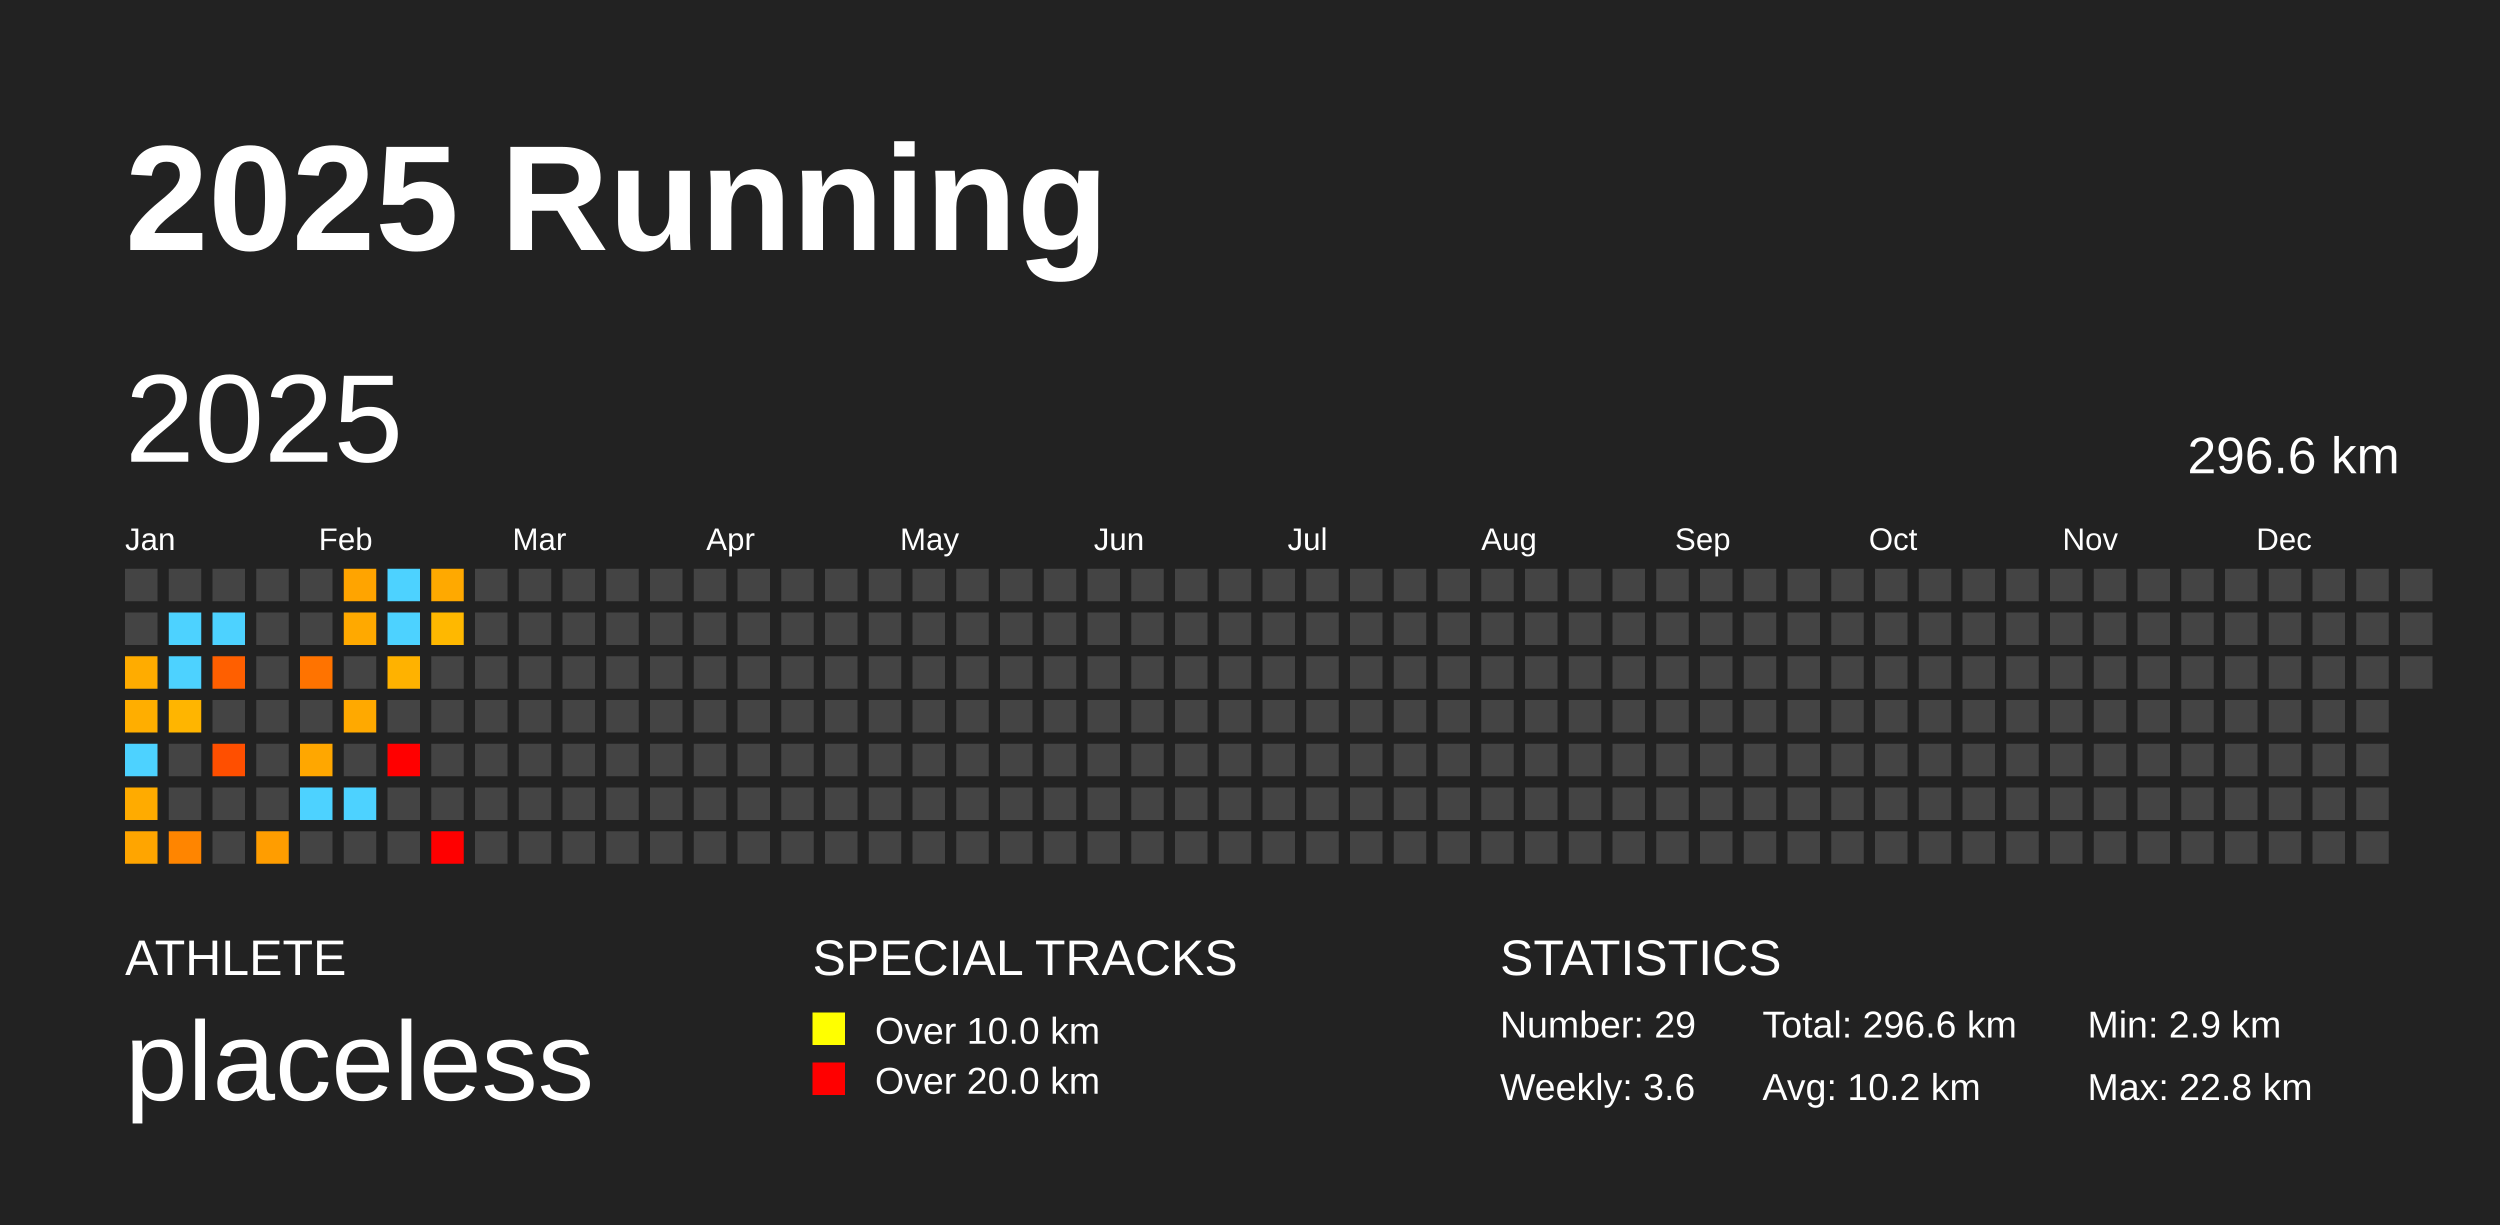
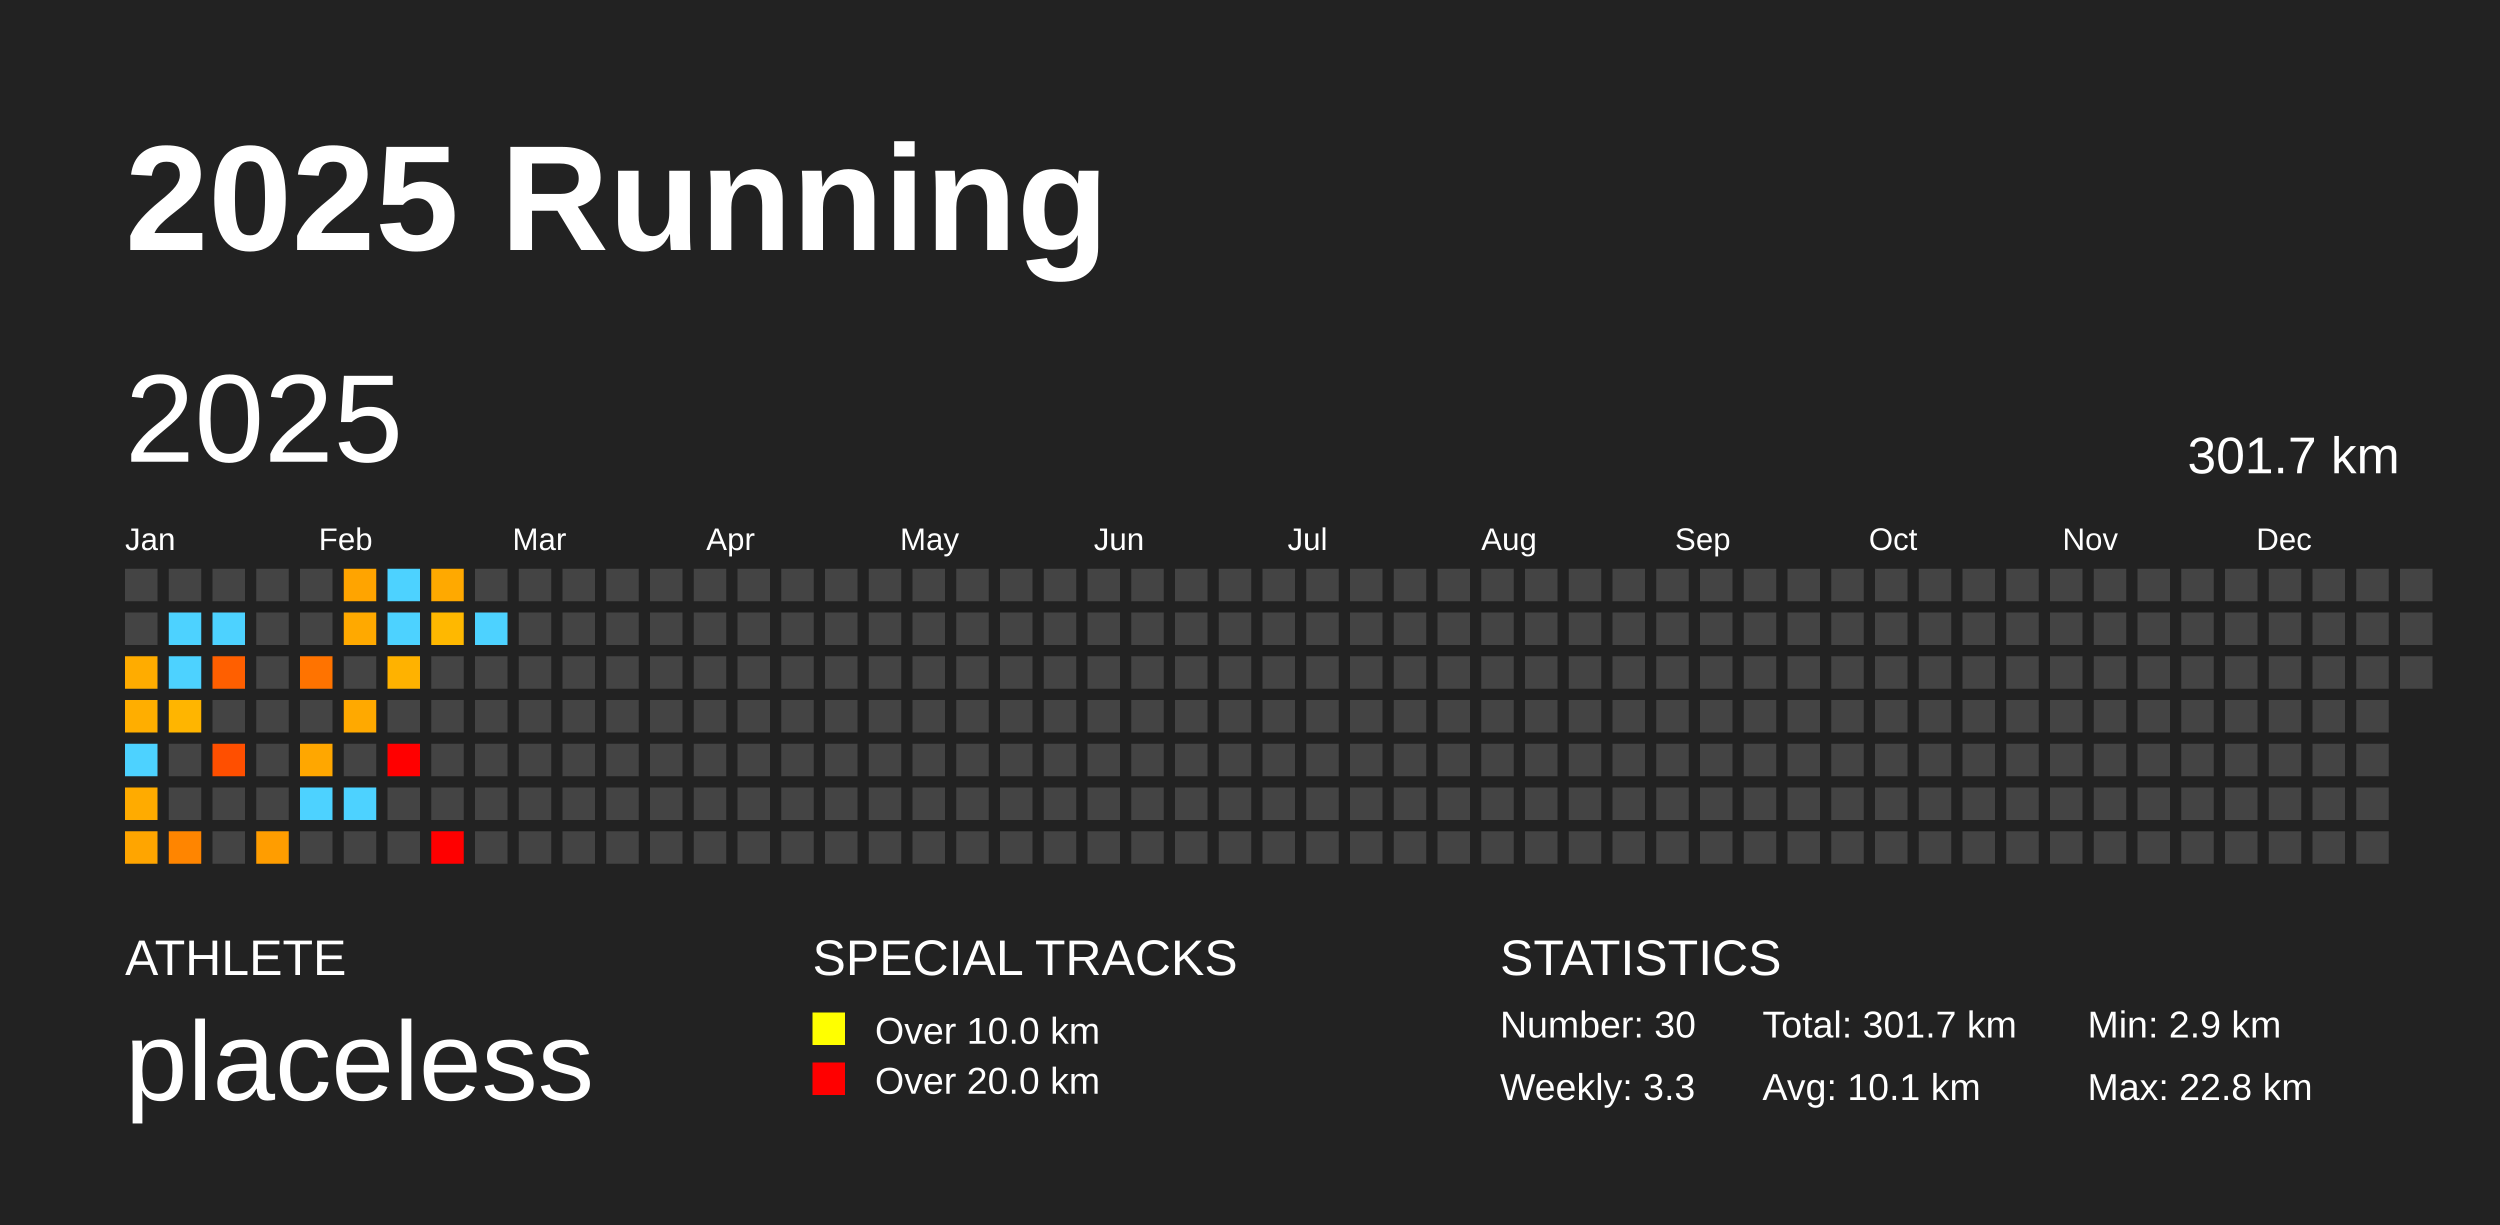
<svg xmlns="http://www.w3.org/2000/svg" baseProfile="full" height="98mm" version="1.1" viewBox="0,0,200,98" width="200mm">
  <defs />
  <rect fill="#222222" height="98" width="200" x="0" y="0" />
  <text fill="#FFFFFF" style="font-size:12px; font-family:Arial; font-weight:bold;" x="10" y="20">2025 Running</text>
  <text fill="#FFFFFF" style="font-size:4px; font-family:Arial" x="10" y="78">ATHLETE</text>
  <text fill="#FFFFFF" style="font-size:9px; font-family:Arial" x="10" y="88">placeless</text>
  <text fill="#FFFFFF" style="font-size:4px; font-family:Arial" x="65" y="78">SPECIAL TRACKS</text>
  <rect fill="yellow" height="2.6" width="2.6" x="65" y="81" />
  <text fill="#FFFFFF" style="font-size:3px; font-family:Arial" x="70" y="83.5">Over 10.0 km</text>
  <rect fill="red" height="2.6" width="2.6" x="65" y="85" />
  <text fill="#FFFFFF" style="font-size:3px; font-family:Arial" x="70" y="87.5">Over 20.0 km</text>
  <text fill="#FFFFFF" style="font-size:4px; font-family:Arial" x="120" y="78">STATISTICS</text>
-   <text fill="#FFFFFF" style="font-size:3px; font-family:Arial" x="120" y="83">Number: 29</text>
-   <text fill="#FFFFFF" style="font-size:3px; font-family:Arial" x="120" y="88">Weekly: 3.6</text>
-   <text fill="#FFFFFF" style="font-size:3px; font-family:Arial" x="141" y="83">Total: 296.6 km</text>
-   <text fill="#FFFFFF" style="font-size:3px; font-family:Arial" x="141" y="88">Avg: 10.2 km</text>
+   <text fill="#FFFFFF" style="font-size:3px; font-family:Arial" x="120" y="83">Number: 30</text>
+   <text fill="#FFFFFF" style="font-size:3px; font-family:Arial" x="120" y="88">Weekly: 3.3</text>
+   <text fill="#FFFFFF" style="font-size:3px; font-family:Arial" x="141" y="83">Total: 301.7 km</text>
+   <text fill="#FFFFFF" style="font-size:3px; font-family:Arial" x="141" y="88">Avg: 10.1 km</text>
  <text fill="#FFFFFF" style="font-size:3px; font-family:Arial" x="167" y="83">Min: 2.9 km</text>
  <text fill="#FFFFFF" style="font-size:3px; font-family:Arial" x="167" y="88">Max: 22.8 km</text>
  <text dominant-baseline="hanging" fill="#FFFFFF" style="font-size:10.0px; font-family:Arial;" x="10" y="30">2025</text>
-   <text dominant-baseline="hanging" fill="#FFFFFF" style="font-size:4.125px; font-family:Arial;" x="175" y="35">296.6 km</text>
+   <text dominant-baseline="hanging" fill="#FFFFFF" style="font-size:4.125px; font-family:Arial;" x="175" y="35">301.7 km</text>
  <text fill="#FFFFFF" style="font-size:2.5px; font-family:Arial" x="10.0" y="44">Jan</text>
  <text fill="#FFFFFF" style="font-size:2.5px; font-family:Arial" x="25.5" y="44">Feb</text>
  <text fill="#FFFFFF" style="font-size:2.5px; font-family:Arial" x="41.0" y="44">Mar</text>
  <text fill="#FFFFFF" style="font-size:2.5px; font-family:Arial" x="56.5" y="44">Apr</text>
  <text fill="#FFFFFF" style="font-size:2.5px; font-family:Arial" x="72.0" y="44">May</text>
  <text fill="#FFFFFF" style="font-size:2.5px; font-family:Arial" x="87.5" y="44">Jun</text>
  <text fill="#FFFFFF" style="font-size:2.5px; font-family:Arial" x="103.0" y="44">Jul</text>
  <text fill="#FFFFFF" style="font-size:2.5px; font-family:Arial" x="118.5" y="44">Aug</text>
  <text fill="#FFFFFF" style="font-size:2.5px; font-family:Arial" x="134.0" y="44">Sep</text>
  <text fill="#FFFFFF" style="font-size:2.5px; font-family:Arial" x="149.5" y="44">Oct</text>
  <text fill="#FFFFFF" style="font-size:2.5px; font-family:Arial" x="165.0" y="44">Nov</text>
  <text fill="#FFFFFF" style="font-size:2.5px; font-family:Arial" x="180.5" y="44">Dec</text>
  <rect fill="#444444" height="2.6" width="2.6" x="10.0" y="45.5" />
  <rect fill="#444444" height="2.6" width="2.6" x="10.0" y="49.0" />
  <rect fill="#ffac00" height="2.6" width="2.6" x="10.0" y="52.5" />
  <rect fill="#ffae00" height="2.6" width="2.6" x="10.0" y="56.0" />
  <rect fill="#4dd2ff" height="2.6" width="2.6" x="10.0" y="59.5" />
  <rect fill="#ffab00" height="2.6" width="2.6" x="10.0" y="63.0" />
  <rect fill="#ffa500" height="2.6" width="2.6" x="10.0" y="66.5" />
  <rect fill="#444444" height="2.6" width="2.6" x="13.5" y="45.5" />
  <rect fill="#4dd2ff" height="2.6" width="2.6" x="13.5" y="49.0" />
  <rect fill="#4dd2ff" height="2.6" width="2.6" x="13.5" y="52.5" />
  <rect fill="#ffb500" height="2.6" width="2.6" x="13.5" y="56.0" />
  <rect fill="#444444" height="2.6" width="2.6" x="13.5" y="59.5" />
  <rect fill="#444444" height="2.6" width="2.6" x="13.5" y="63.0" />
  <rect fill="#ff8500" height="2.6" width="2.6" x="13.5" y="66.5" />
  <rect fill="#444444" height="2.6" width="2.6" x="17.0" y="45.5" />
  <rect fill="#4dd2ff" height="2.6" width="2.6" x="17.0" y="49.0" />
  <rect fill="#ff5f00" height="2.6" width="2.6" x="17.0" y="52.5" />
  <rect fill="#444444" height="2.6" width="2.6" x="17.0" y="56.0" />
  <rect fill="#ff4f00" height="2.6" width="2.6" x="17.0" y="59.5" />
  <rect fill="#444444" height="2.6" width="2.6" x="17.0" y="63.0" />
  <rect fill="#444444" height="2.6" width="2.6" x="17.0" y="66.5" />
  <rect fill="#444444" height="2.6" width="2.6" x="20.5" y="45.5" />
  <rect fill="#444444" height="2.6" width="2.6" x="20.5" y="49.0" />
  <rect fill="#444444" height="2.6" width="2.6" x="20.5" y="52.5" />
  <rect fill="#444444" height="2.6" width="2.6" x="20.5" y="56.0" />
  <rect fill="#444444" height="2.6" width="2.6" x="20.5" y="59.5" />
  <rect fill="#444444" height="2.6" width="2.6" x="20.5" y="63.0" />
  <rect fill="#ff9d00" height="2.6" width="2.6" x="20.5" y="66.5" />
  <rect fill="#444444" height="2.6" width="2.6" x="24.0" y="45.5" />
  <rect fill="#444444" height="2.6" width="2.6" x="24.0" y="49.0" />
  <rect fill="#ff7300" height="2.6" width="2.6" x="24.0" y="52.5" />
  <rect fill="#444444" height="2.6" width="2.6" x="24.0" y="56.0" />
  <rect fill="#ffa700" height="2.6" width="2.6" x="24.0" y="59.5" />
  <rect fill="#4dd2ff" height="2.6" width="2.6" x="24.0" y="63.0" />
  <rect fill="#444444" height="2.6" width="2.6" x="24.0" y="66.5" />
  <rect fill="#ffa400" height="2.6" width="2.6" x="27.5" y="45.5" />
  <rect fill="#ffa900" height="2.6" width="2.6" x="27.5" y="49.0" />
  <rect fill="#444444" height="2.6" width="2.6" x="27.5" y="52.5" />
  <rect fill="#ffa900" height="2.6" width="2.6" x="27.5" y="56.0" />
  <rect fill="#444444" height="2.6" width="2.6" x="27.5" y="59.5" />
  <rect fill="#4dd2ff" height="2.6" width="2.6" x="27.5" y="63.0" />
  <rect fill="#444444" height="2.6" width="2.6" x="27.5" y="66.5" />
  <rect fill="#4dd2ff" height="2.6" width="2.6" x="31.0" y="45.5" />
  <rect fill="#4dd2ff" height="2.6" width="2.6" x="31.0" y="49.0" />
  <rect fill="#ffb200" height="2.6" width="2.6" x="31.0" y="52.5" />
  <rect fill="#444444" height="2.6" width="2.6" x="31.0" y="56.0" />
  <rect fill="red" height="2.6" width="2.6" x="31.0" y="59.5" />
  <rect fill="#444444" height="2.6" width="2.6" x="31.0" y="63.0" />
  <rect fill="#444444" height="2.6" width="2.6" x="31.0" y="66.5" />
  <rect fill="#ffa900" height="2.6" width="2.6" x="34.5" y="45.5" />
  <rect fill="#ffb800" height="2.6" width="2.6" x="34.5" y="49.0" />
  <rect fill="#444444" height="2.6" width="2.6" x="34.5" y="52.5" />
  <rect fill="#444444" height="2.6" width="2.6" x="34.5" y="56.0" />
  <rect fill="#444444" height="2.6" width="2.6" x="34.5" y="59.5" />
  <rect fill="#444444" height="2.6" width="2.6" x="34.5" y="63.0" />
  <rect fill="red" height="2.6" width="2.6" x="34.5" y="66.5" />
  <rect fill="#444444" height="2.6" width="2.6" x="38.0" y="45.5" />
-   <rect fill="#444444" height="2.6" width="2.6" x="38.0" y="49.0" />
+   <rect fill="#4dd2ff" height="2.6" width="2.6" x="38.0" y="49.0" />
  <rect fill="#444444" height="2.6" width="2.6" x="38.0" y="52.5" />
  <rect fill="#444444" height="2.6" width="2.6" x="38.0" y="56.0" />
  <rect fill="#444444" height="2.6" width="2.6" x="38.0" y="59.5" />
  <rect fill="#444444" height="2.6" width="2.6" x="38.0" y="63.0" />
  <rect fill="#444444" height="2.6" width="2.6" x="38.0" y="66.5" />
  <rect fill="#444444" height="2.6" width="2.6" x="41.5" y="45.5" />
  <rect fill="#444444" height="2.6" width="2.6" x="41.5" y="49.0" />
  <rect fill="#444444" height="2.6" width="2.6" x="41.5" y="52.5" />
  <rect fill="#444444" height="2.6" width="2.6" x="41.5" y="56.0" />
  <rect fill="#444444" height="2.6" width="2.6" x="41.5" y="59.5" />
  <rect fill="#444444" height="2.6" width="2.6" x="41.5" y="63.0" />
  <rect fill="#444444" height="2.6" width="2.6" x="41.5" y="66.5" />
  <rect fill="#444444" height="2.6" width="2.6" x="45.0" y="45.5" />
  <rect fill="#444444" height="2.6" width="2.6" x="45.0" y="49.0" />
  <rect fill="#444444" height="2.6" width="2.6" x="45.0" y="52.5" />
  <rect fill="#444444" height="2.6" width="2.6" x="45.0" y="56.0" />
  <rect fill="#444444" height="2.6" width="2.6" x="45.0" y="59.5" />
  <rect fill="#444444" height="2.6" width="2.6" x="45.0" y="63.0" />
  <rect fill="#444444" height="2.6" width="2.6" x="45.0" y="66.5" />
  <rect fill="#444444" height="2.6" width="2.6" x="48.5" y="45.5" />
  <rect fill="#444444" height="2.6" width="2.6" x="48.5" y="49.0" />
  <rect fill="#444444" height="2.6" width="2.6" x="48.5" y="52.5" />
  <rect fill="#444444" height="2.6" width="2.6" x="48.5" y="56.0" />
  <rect fill="#444444" height="2.6" width="2.6" x="48.5" y="59.5" />
  <rect fill="#444444" height="2.6" width="2.6" x="48.5" y="63.0" />
  <rect fill="#444444" height="2.6" width="2.6" x="48.5" y="66.5" />
  <rect fill="#444444" height="2.6" width="2.6" x="52.0" y="45.5" />
  <rect fill="#444444" height="2.6" width="2.6" x="52.0" y="49.0" />
  <rect fill="#444444" height="2.6" width="2.6" x="52.0" y="52.5" />
  <rect fill="#444444" height="2.6" width="2.6" x="52.0" y="56.0" />
  <rect fill="#444444" height="2.6" width="2.6" x="52.0" y="59.5" />
  <rect fill="#444444" height="2.6" width="2.6" x="52.0" y="63.0" />
  <rect fill="#444444" height="2.6" width="2.6" x="52.0" y="66.5" />
  <rect fill="#444444" height="2.6" width="2.6" x="55.5" y="45.5" />
  <rect fill="#444444" height="2.6" width="2.6" x="55.5" y="49.0" />
  <rect fill="#444444" height="2.6" width="2.6" x="55.5" y="52.5" />
  <rect fill="#444444" height="2.6" width="2.6" x="55.5" y="56.0" />
  <rect fill="#444444" height="2.6" width="2.6" x="55.5" y="59.5" />
  <rect fill="#444444" height="2.6" width="2.6" x="55.5" y="63.0" />
  <rect fill="#444444" height="2.6" width="2.6" x="55.5" y="66.5" />
  <rect fill="#444444" height="2.6" width="2.6" x="59.0" y="45.5" />
  <rect fill="#444444" height="2.6" width="2.6" x="59.0" y="49.0" />
  <rect fill="#444444" height="2.6" width="2.6" x="59.0" y="52.5" />
  <rect fill="#444444" height="2.6" width="2.6" x="59.0" y="56.0" />
  <rect fill="#444444" height="2.6" width="2.6" x="59.0" y="59.5" />
  <rect fill="#444444" height="2.6" width="2.6" x="59.0" y="63.0" />
  <rect fill="#444444" height="2.6" width="2.6" x="59.0" y="66.5" />
  <rect fill="#444444" height="2.6" width="2.6" x="62.5" y="45.5" />
  <rect fill="#444444" height="2.6" width="2.6" x="62.5" y="49.0" />
  <rect fill="#444444" height="2.6" width="2.6" x="62.5" y="52.5" />
  <rect fill="#444444" height="2.6" width="2.6" x="62.5" y="56.0" />
  <rect fill="#444444" height="2.6" width="2.6" x="62.5" y="59.5" />
  <rect fill="#444444" height="2.6" width="2.6" x="62.5" y="63.0" />
  <rect fill="#444444" height="2.6" width="2.6" x="62.5" y="66.5" />
  <rect fill="#444444" height="2.6" width="2.6" x="66.0" y="45.5" />
  <rect fill="#444444" height="2.6" width="2.6" x="66.0" y="49.0" />
  <rect fill="#444444" height="2.6" width="2.6" x="66.0" y="52.5" />
  <rect fill="#444444" height="2.6" width="2.6" x="66.0" y="56.0" />
  <rect fill="#444444" height="2.6" width="2.6" x="66.0" y="59.5" />
  <rect fill="#444444" height="2.6" width="2.6" x="66.0" y="63.0" />
  <rect fill="#444444" height="2.6" width="2.6" x="66.0" y="66.5" />
  <rect fill="#444444" height="2.6" width="2.6" x="69.5" y="45.5" />
  <rect fill="#444444" height="2.6" width="2.6" x="69.5" y="49.0" />
  <rect fill="#444444" height="2.6" width="2.6" x="69.5" y="52.5" />
  <rect fill="#444444" height="2.6" width="2.6" x="69.5" y="56.0" />
  <rect fill="#444444" height="2.6" width="2.6" x="69.5" y="59.5" />
  <rect fill="#444444" height="2.6" width="2.6" x="69.5" y="63.0" />
  <rect fill="#444444" height="2.6" width="2.6" x="69.5" y="66.5" />
  <rect fill="#444444" height="2.6" width="2.6" x="73.0" y="45.5" />
  <rect fill="#444444" height="2.6" width="2.6" x="73.0" y="49.0" />
  <rect fill="#444444" height="2.6" width="2.6" x="73.0" y="52.5" />
  <rect fill="#444444" height="2.6" width="2.6" x="73.0" y="56.0" />
  <rect fill="#444444" height="2.6" width="2.6" x="73.0" y="59.5" />
  <rect fill="#444444" height="2.6" width="2.6" x="73.0" y="63.0" />
  <rect fill="#444444" height="2.6" width="2.6" x="73.0" y="66.5" />
  <rect fill="#444444" height="2.6" width="2.6" x="76.5" y="45.5" />
  <rect fill="#444444" height="2.6" width="2.6" x="76.5" y="49.0" />
  <rect fill="#444444" height="2.6" width="2.6" x="76.5" y="52.5" />
  <rect fill="#444444" height="2.6" width="2.6" x="76.5" y="56.0" />
  <rect fill="#444444" height="2.6" width="2.6" x="76.5" y="59.5" />
  <rect fill="#444444" height="2.6" width="2.6" x="76.5" y="63.0" />
  <rect fill="#444444" height="2.6" width="2.6" x="76.5" y="66.5" />
  <rect fill="#444444" height="2.6" width="2.6" x="80.0" y="45.5" />
  <rect fill="#444444" height="2.6" width="2.6" x="80.0" y="49.0" />
  <rect fill="#444444" height="2.6" width="2.6" x="80.0" y="52.5" />
  <rect fill="#444444" height="2.6" width="2.6" x="80.0" y="56.0" />
  <rect fill="#444444" height="2.6" width="2.6" x="80.0" y="59.5" />
  <rect fill="#444444" height="2.6" width="2.6" x="80.0" y="63.0" />
  <rect fill="#444444" height="2.6" width="2.6" x="80.0" y="66.5" />
  <rect fill="#444444" height="2.6" width="2.6" x="83.5" y="45.5" />
  <rect fill="#444444" height="2.6" width="2.6" x="83.5" y="49.0" />
  <rect fill="#444444" height="2.6" width="2.6" x="83.5" y="52.5" />
  <rect fill="#444444" height="2.6" width="2.6" x="83.5" y="56.0" />
  <rect fill="#444444" height="2.6" width="2.6" x="83.5" y="59.5" />
  <rect fill="#444444" height="2.6" width="2.6" x="83.5" y="63.0" />
  <rect fill="#444444" height="2.6" width="2.6" x="83.5" y="66.5" />
  <rect fill="#444444" height="2.6" width="2.6" x="87.0" y="45.5" />
  <rect fill="#444444" height="2.6" width="2.6" x="87.0" y="49.0" />
  <rect fill="#444444" height="2.6" width="2.6" x="87.0" y="52.5" />
  <rect fill="#444444" height="2.6" width="2.6" x="87.0" y="56.0" />
  <rect fill="#444444" height="2.6" width="2.6" x="87.0" y="59.5" />
  <rect fill="#444444" height="2.6" width="2.6" x="87.0" y="63.0" />
  <rect fill="#444444" height="2.6" width="2.6" x="87.0" y="66.5" />
  <rect fill="#444444" height="2.6" width="2.6" x="90.5" y="45.5" />
  <rect fill="#444444" height="2.6" width="2.6" x="90.5" y="49.0" />
  <rect fill="#444444" height="2.6" width="2.6" x="90.5" y="52.5" />
  <rect fill="#444444" height="2.6" width="2.6" x="90.5" y="56.0" />
  <rect fill="#444444" height="2.6" width="2.6" x="90.5" y="59.5" />
  <rect fill="#444444" height="2.6" width="2.6" x="90.5" y="63.0" />
  <rect fill="#444444" height="2.6" width="2.6" x="90.5" y="66.5" />
  <rect fill="#444444" height="2.6" width="2.6" x="94.0" y="45.5" />
  <rect fill="#444444" height="2.6" width="2.6" x="94.0" y="49.0" />
  <rect fill="#444444" height="2.6" width="2.6" x="94.0" y="52.5" />
  <rect fill="#444444" height="2.6" width="2.6" x="94.0" y="56.0" />
  <rect fill="#444444" height="2.6" width="2.6" x="94.0" y="59.5" />
  <rect fill="#444444" height="2.6" width="2.6" x="94.0" y="63.0" />
  <rect fill="#444444" height="2.6" width="2.6" x="94.0" y="66.5" />
  <rect fill="#444444" height="2.6" width="2.6" x="97.5" y="45.5" />
  <rect fill="#444444" height="2.6" width="2.6" x="97.5" y="49.0" />
  <rect fill="#444444" height="2.6" width="2.6" x="97.5" y="52.5" />
  <rect fill="#444444" height="2.6" width="2.6" x="97.5" y="56.0" />
  <rect fill="#444444" height="2.6" width="2.6" x="97.5" y="59.5" />
  <rect fill="#444444" height="2.6" width="2.6" x="97.5" y="63.0" />
  <rect fill="#444444" height="2.6" width="2.6" x="97.5" y="66.5" />
  <rect fill="#444444" height="2.6" width="2.6" x="101.0" y="45.5" />
  <rect fill="#444444" height="2.6" width="2.6" x="101.0" y="49.0" />
  <rect fill="#444444" height="2.6" width="2.6" x="101.0" y="52.5" />
  <rect fill="#444444" height="2.6" width="2.6" x="101.0" y="56.0" />
  <rect fill="#444444" height="2.6" width="2.6" x="101.0" y="59.5" />
  <rect fill="#444444" height="2.6" width="2.6" x="101.0" y="63.0" />
  <rect fill="#444444" height="2.6" width="2.6" x="101.0" y="66.5" />
  <rect fill="#444444" height="2.6" width="2.6" x="104.5" y="45.5" />
  <rect fill="#444444" height="2.6" width="2.6" x="104.5" y="49.0" />
  <rect fill="#444444" height="2.6" width="2.6" x="104.5" y="52.5" />
  <rect fill="#444444" height="2.6" width="2.6" x="104.5" y="56.0" />
  <rect fill="#444444" height="2.6" width="2.6" x="104.5" y="59.5" />
  <rect fill="#444444" height="2.6" width="2.6" x="104.5" y="63.0" />
  <rect fill="#444444" height="2.6" width="2.6" x="104.5" y="66.5" />
  <rect fill="#444444" height="2.6" width="2.6" x="108.0" y="45.5" />
  <rect fill="#444444" height="2.6" width="2.6" x="108.0" y="49.0" />
  <rect fill="#444444" height="2.6" width="2.6" x="108.0" y="52.5" />
  <rect fill="#444444" height="2.6" width="2.6" x="108.0" y="56.0" />
  <rect fill="#444444" height="2.6" width="2.6" x="108.0" y="59.5" />
  <rect fill="#444444" height="2.6" width="2.6" x="108.0" y="63.0" />
  <rect fill="#444444" height="2.6" width="2.6" x="108.0" y="66.5" />
  <rect fill="#444444" height="2.6" width="2.6" x="111.5" y="45.5" />
  <rect fill="#444444" height="2.6" width="2.6" x="111.5" y="49.0" />
  <rect fill="#444444" height="2.6" width="2.6" x="111.5" y="52.5" />
  <rect fill="#444444" height="2.6" width="2.6" x="111.5" y="56.0" />
  <rect fill="#444444" height="2.6" width="2.6" x="111.5" y="59.5" />
  <rect fill="#444444" height="2.6" width="2.6" x="111.5" y="63.0" />
  <rect fill="#444444" height="2.6" width="2.6" x="111.5" y="66.5" />
  <rect fill="#444444" height="2.6" width="2.6" x="115.0" y="45.5" />
  <rect fill="#444444" height="2.6" width="2.6" x="115.0" y="49.0" />
  <rect fill="#444444" height="2.6" width="2.6" x="115.0" y="52.5" />
  <rect fill="#444444" height="2.6" width="2.6" x="115.0" y="56.0" />
  <rect fill="#444444" height="2.6" width="2.6" x="115.0" y="59.5" />
  <rect fill="#444444" height="2.6" width="2.6" x="115.0" y="63.0" />
  <rect fill="#444444" height="2.6" width="2.6" x="115.0" y="66.5" />
  <rect fill="#444444" height="2.6" width="2.6" x="118.5" y="45.5" />
  <rect fill="#444444" height="2.6" width="2.6" x="118.5" y="49.0" />
  <rect fill="#444444" height="2.6" width="2.6" x="118.5" y="52.5" />
  <rect fill="#444444" height="2.6" width="2.6" x="118.5" y="56.0" />
  <rect fill="#444444" height="2.6" width="2.6" x="118.5" y="59.5" />
  <rect fill="#444444" height="2.6" width="2.6" x="118.5" y="63.0" />
  <rect fill="#444444" height="2.6" width="2.6" x="118.5" y="66.5" />
  <rect fill="#444444" height="2.6" width="2.6" x="122.0" y="45.5" />
  <rect fill="#444444" height="2.6" width="2.6" x="122.0" y="49.0" />
  <rect fill="#444444" height="2.6" width="2.6" x="122.0" y="52.5" />
  <rect fill="#444444" height="2.6" width="2.6" x="122.0" y="56.0" />
  <rect fill="#444444" height="2.6" width="2.6" x="122.0" y="59.5" />
  <rect fill="#444444" height="2.6" width="2.6" x="122.0" y="63.0" />
  <rect fill="#444444" height="2.6" width="2.6" x="122.0" y="66.5" />
  <rect fill="#444444" height="2.6" width="2.6" x="125.5" y="45.5" />
  <rect fill="#444444" height="2.6" width="2.6" x="125.5" y="49.0" />
  <rect fill="#444444" height="2.6" width="2.6" x="125.5" y="52.5" />
  <rect fill="#444444" height="2.6" width="2.6" x="125.5" y="56.0" />
  <rect fill="#444444" height="2.6" width="2.6" x="125.5" y="59.5" />
  <rect fill="#444444" height="2.6" width="2.6" x="125.5" y="63.0" />
  <rect fill="#444444" height="2.6" width="2.6" x="125.5" y="66.5" />
  <rect fill="#444444" height="2.6" width="2.6" x="129.0" y="45.5" />
  <rect fill="#444444" height="2.6" width="2.6" x="129.0" y="49.0" />
  <rect fill="#444444" height="2.6" width="2.6" x="129.0" y="52.5" />
  <rect fill="#444444" height="2.6" width="2.6" x="129.0" y="56.0" />
  <rect fill="#444444" height="2.6" width="2.6" x="129.0" y="59.5" />
  <rect fill="#444444" height="2.6" width="2.6" x="129.0" y="63.0" />
  <rect fill="#444444" height="2.6" width="2.6" x="129.0" y="66.5" />
  <rect fill="#444444" height="2.6" width="2.6" x="132.5" y="45.5" />
  <rect fill="#444444" height="2.6" width="2.6" x="132.5" y="49.0" />
  <rect fill="#444444" height="2.6" width="2.6" x="132.5" y="52.5" />
  <rect fill="#444444" height="2.6" width="2.6" x="132.5" y="56.0" />
  <rect fill="#444444" height="2.6" width="2.6" x="132.5" y="59.5" />
  <rect fill="#444444" height="2.6" width="2.6" x="132.5" y="63.0" />
  <rect fill="#444444" height="2.6" width="2.6" x="132.5" y="66.5" />
  <rect fill="#444444" height="2.6" width="2.6" x="136.0" y="45.5" />
  <rect fill="#444444" height="2.6" width="2.6" x="136.0" y="49.0" />
  <rect fill="#444444" height="2.6" width="2.6" x="136.0" y="52.5" />
  <rect fill="#444444" height="2.6" width="2.6" x="136.0" y="56.0" />
  <rect fill="#444444" height="2.6" width="2.6" x="136.0" y="59.5" />
  <rect fill="#444444" height="2.6" width="2.6" x="136.0" y="63.0" />
  <rect fill="#444444" height="2.6" width="2.6" x="136.0" y="66.5" />
  <rect fill="#444444" height="2.6" width="2.6" x="139.5" y="45.5" />
  <rect fill="#444444" height="2.6" width="2.6" x="139.5" y="49.0" />
  <rect fill="#444444" height="2.6" width="2.6" x="139.5" y="52.5" />
  <rect fill="#444444" height="2.6" width="2.6" x="139.5" y="56.0" />
  <rect fill="#444444" height="2.6" width="2.6" x="139.5" y="59.5" />
  <rect fill="#444444" height="2.6" width="2.6" x="139.5" y="63.0" />
  <rect fill="#444444" height="2.6" width="2.6" x="139.5" y="66.5" />
  <rect fill="#444444" height="2.6" width="2.6" x="143.0" y="45.5" />
  <rect fill="#444444" height="2.6" width="2.6" x="143.0" y="49.0" />
  <rect fill="#444444" height="2.6" width="2.6" x="143.0" y="52.5" />
  <rect fill="#444444" height="2.6" width="2.6" x="143.0" y="56.0" />
  <rect fill="#444444" height="2.6" width="2.6" x="143.0" y="59.5" />
  <rect fill="#444444" height="2.6" width="2.6" x="143.0" y="63.0" />
  <rect fill="#444444" height="2.6" width="2.6" x="143.0" y="66.5" />
  <rect fill="#444444" height="2.6" width="2.6" x="146.5" y="45.5" />
  <rect fill="#444444" height="2.6" width="2.6" x="146.5" y="49.0" />
  <rect fill="#444444" height="2.6" width="2.6" x="146.5" y="52.5" />
  <rect fill="#444444" height="2.6" width="2.6" x="146.5" y="56.0" />
  <rect fill="#444444" height="2.6" width="2.6" x="146.5" y="59.5" />
  <rect fill="#444444" height="2.6" width="2.6" x="146.5" y="63.0" />
  <rect fill="#444444" height="2.6" width="2.6" x="146.5" y="66.5" />
  <rect fill="#444444" height="2.6" width="2.6" x="150.0" y="45.5" />
  <rect fill="#444444" height="2.6" width="2.6" x="150.0" y="49.0" />
  <rect fill="#444444" height="2.6" width="2.6" x="150.0" y="52.5" />
  <rect fill="#444444" height="2.6" width="2.6" x="150.0" y="56.0" />
  <rect fill="#444444" height="2.6" width="2.6" x="150.0" y="59.5" />
  <rect fill="#444444" height="2.6" width="2.6" x="150.0" y="63.0" />
  <rect fill="#444444" height="2.6" width="2.6" x="150.0" y="66.5" />
  <rect fill="#444444" height="2.6" width="2.6" x="153.5" y="45.5" />
  <rect fill="#444444" height="2.6" width="2.6" x="153.5" y="49.0" />
  <rect fill="#444444" height="2.6" width="2.6" x="153.5" y="52.5" />
  <rect fill="#444444" height="2.6" width="2.6" x="153.5" y="56.0" />
  <rect fill="#444444" height="2.6" width="2.6" x="153.5" y="59.5" />
  <rect fill="#444444" height="2.6" width="2.6" x="153.5" y="63.0" />
  <rect fill="#444444" height="2.6" width="2.6" x="153.5" y="66.5" />
  <rect fill="#444444" height="2.6" width="2.6" x="157.0" y="45.5" />
  <rect fill="#444444" height="2.6" width="2.6" x="157.0" y="49.0" />
  <rect fill="#444444" height="2.6" width="2.6" x="157.0" y="52.5" />
  <rect fill="#444444" height="2.6" width="2.6" x="157.0" y="56.0" />
  <rect fill="#444444" height="2.6" width="2.6" x="157.0" y="59.5" />
  <rect fill="#444444" height="2.6" width="2.6" x="157.0" y="63.0" />
  <rect fill="#444444" height="2.6" width="2.6" x="157.0" y="66.5" />
  <rect fill="#444444" height="2.6" width="2.6" x="160.5" y="45.5" />
  <rect fill="#444444" height="2.6" width="2.6" x="160.5" y="49.0" />
  <rect fill="#444444" height="2.6" width="2.6" x="160.5" y="52.5" />
  <rect fill="#444444" height="2.6" width="2.6" x="160.5" y="56.0" />
  <rect fill="#444444" height="2.6" width="2.6" x="160.5" y="59.5" />
  <rect fill="#444444" height="2.6" width="2.6" x="160.5" y="63.0" />
  <rect fill="#444444" height="2.6" width="2.6" x="160.5" y="66.5" />
  <rect fill="#444444" height="2.6" width="2.6" x="164.0" y="45.5" />
  <rect fill="#444444" height="2.6" width="2.6" x="164.0" y="49.0" />
  <rect fill="#444444" height="2.6" width="2.6" x="164.0" y="52.5" />
  <rect fill="#444444" height="2.6" width="2.6" x="164.0" y="56.0" />
  <rect fill="#444444" height="2.6" width="2.6" x="164.0" y="59.5" />
  <rect fill="#444444" height="2.6" width="2.6" x="164.0" y="63.0" />
  <rect fill="#444444" height="2.6" width="2.6" x="164.0" y="66.5" />
  <rect fill="#444444" height="2.6" width="2.6" x="167.5" y="45.5" />
  <rect fill="#444444" height="2.6" width="2.6" x="167.5" y="49.0" />
  <rect fill="#444444" height="2.6" width="2.6" x="167.5" y="52.5" />
  <rect fill="#444444" height="2.6" width="2.6" x="167.5" y="56.0" />
  <rect fill="#444444" height="2.6" width="2.6" x="167.5" y="59.5" />
  <rect fill="#444444" height="2.6" width="2.6" x="167.5" y="63.0" />
  <rect fill="#444444" height="2.6" width="2.6" x="167.5" y="66.5" />
  <rect fill="#444444" height="2.6" width="2.6" x="171.0" y="45.5" />
  <rect fill="#444444" height="2.6" width="2.6" x="171.0" y="49.0" />
  <rect fill="#444444" height="2.6" width="2.6" x="171.0" y="52.5" />
  <rect fill="#444444" height="2.6" width="2.6" x="171.0" y="56.0" />
  <rect fill="#444444" height="2.6" width="2.6" x="171.0" y="59.5" />
  <rect fill="#444444" height="2.6" width="2.6" x="171.0" y="63.0" />
  <rect fill="#444444" height="2.6" width="2.6" x="171.0" y="66.5" />
  <rect fill="#444444" height="2.6" width="2.6" x="174.5" y="45.5" />
  <rect fill="#444444" height="2.6" width="2.6" x="174.5" y="49.0" />
  <rect fill="#444444" height="2.6" width="2.6" x="174.5" y="52.5" />
  <rect fill="#444444" height="2.6" width="2.6" x="174.5" y="56.0" />
  <rect fill="#444444" height="2.6" width="2.6" x="174.5" y="59.5" />
  <rect fill="#444444" height="2.6" width="2.6" x="174.5" y="63.0" />
  <rect fill="#444444" height="2.6" width="2.6" x="174.5" y="66.5" />
  <rect fill="#444444" height="2.6" width="2.6" x="178.0" y="45.5" />
  <rect fill="#444444" height="2.6" width="2.6" x="178.0" y="49.0" />
  <rect fill="#444444" height="2.6" width="2.6" x="178.0" y="52.5" />
  <rect fill="#444444" height="2.6" width="2.6" x="178.0" y="56.0" />
  <rect fill="#444444" height="2.6" width="2.6" x="178.0" y="59.5" />
  <rect fill="#444444" height="2.6" width="2.6" x="178.0" y="63.0" />
  <rect fill="#444444" height="2.6" width="2.6" x="178.0" y="66.5" />
  <rect fill="#444444" height="2.6" width="2.6" x="181.5" y="45.5" />
  <rect fill="#444444" height="2.6" width="2.6" x="181.5" y="49.0" />
  <rect fill="#444444" height="2.6" width="2.6" x="181.5" y="52.5" />
  <rect fill="#444444" height="2.6" width="2.6" x="181.5" y="56.0" />
  <rect fill="#444444" height="2.6" width="2.6" x="181.5" y="59.5" />
  <rect fill="#444444" height="2.6" width="2.6" x="181.5" y="63.0" />
  <rect fill="#444444" height="2.6" width="2.6" x="181.5" y="66.5" />
  <rect fill="#444444" height="2.6" width="2.6" x="185.0" y="45.5" />
  <rect fill="#444444" height="2.6" width="2.6" x="185.0" y="49.0" />
  <rect fill="#444444" height="2.6" width="2.6" x="185.0" y="52.5" />
  <rect fill="#444444" height="2.6" width="2.6" x="185.0" y="56.0" />
  <rect fill="#444444" height="2.6" width="2.6" x="185.0" y="59.5" />
  <rect fill="#444444" height="2.6" width="2.6" x="185.0" y="63.0" />
  <rect fill="#444444" height="2.6" width="2.6" x="185.0" y="66.5" />
  <rect fill="#444444" height="2.6" width="2.6" x="188.5" y="45.5" />
  <rect fill="#444444" height="2.6" width="2.6" x="188.5" y="49.0" />
  <rect fill="#444444" height="2.6" width="2.6" x="188.5" y="52.5" />
  <rect fill="#444444" height="2.6" width="2.6" x="188.5" y="56.0" />
  <rect fill="#444444" height="2.6" width="2.6" x="188.5" y="59.5" />
  <rect fill="#444444" height="2.6" width="2.6" x="188.5" y="63.0" />
  <rect fill="#444444" height="2.6" width="2.6" x="188.5" y="66.5" />
  <rect fill="#444444" height="2.6" width="2.6" x="192.0" y="45.5" />
  <rect fill="#444444" height="2.6" width="2.6" x="192.0" y="49.0" />
  <rect fill="#444444" height="2.6" width="2.6" x="192.0" y="52.5" />
</svg>
